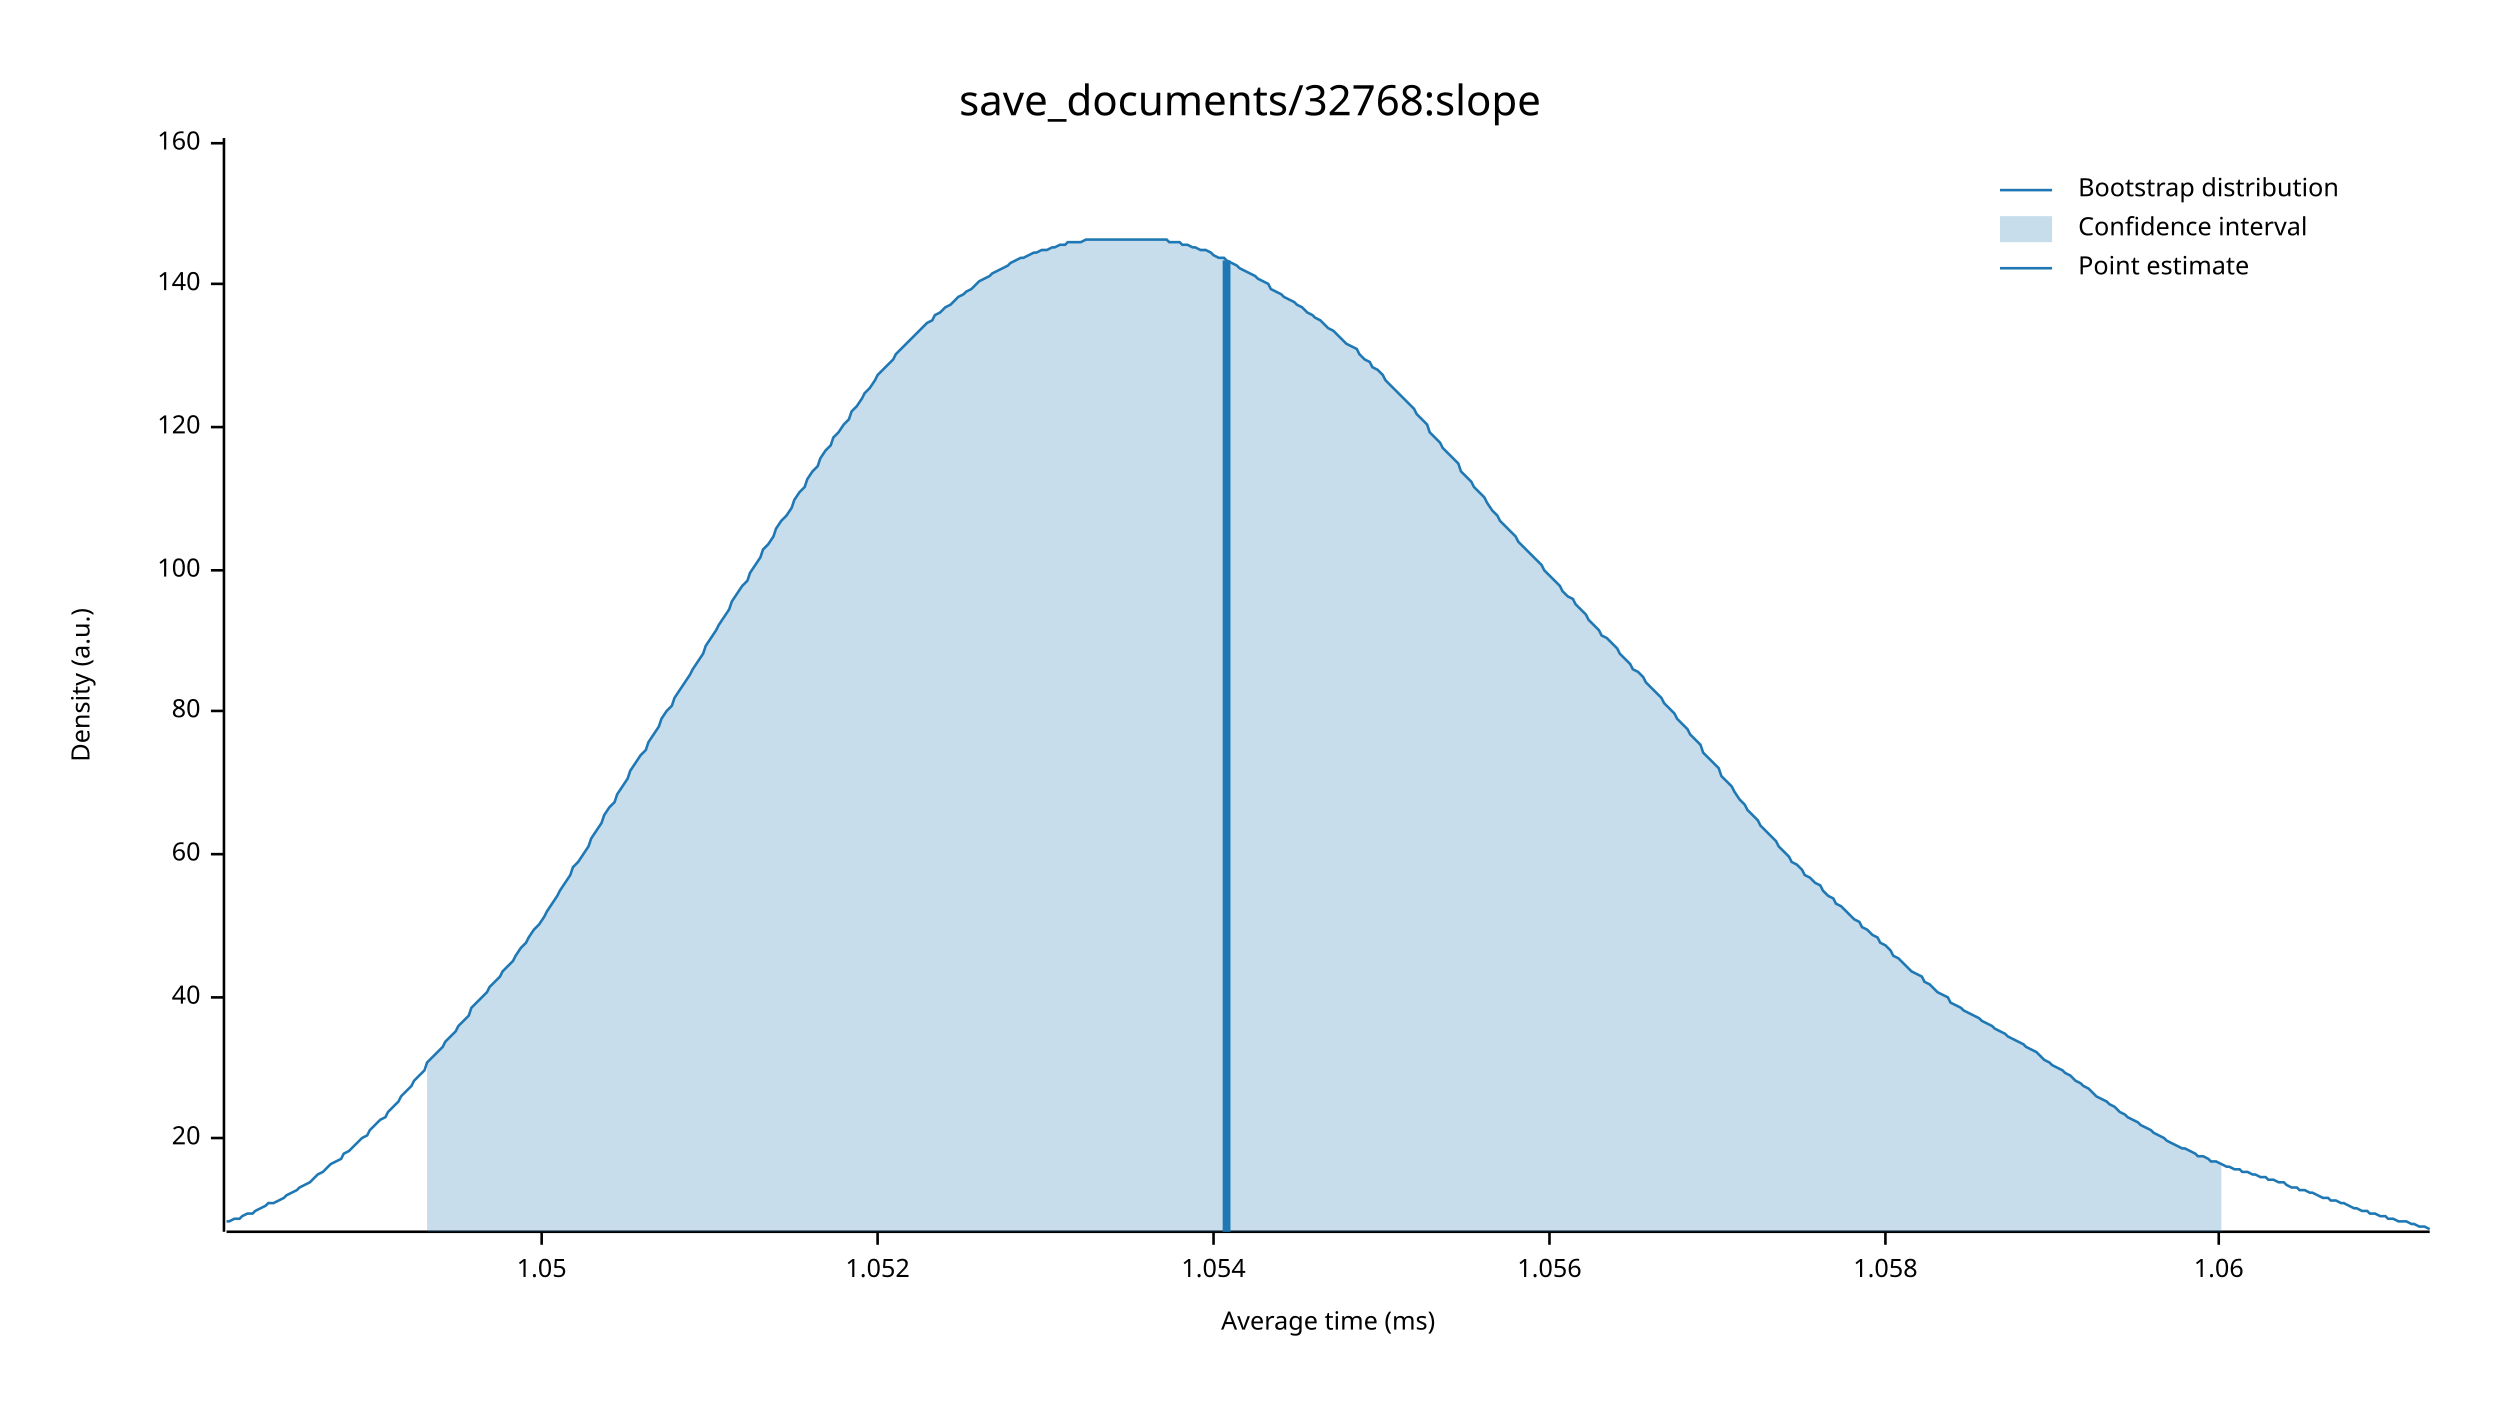
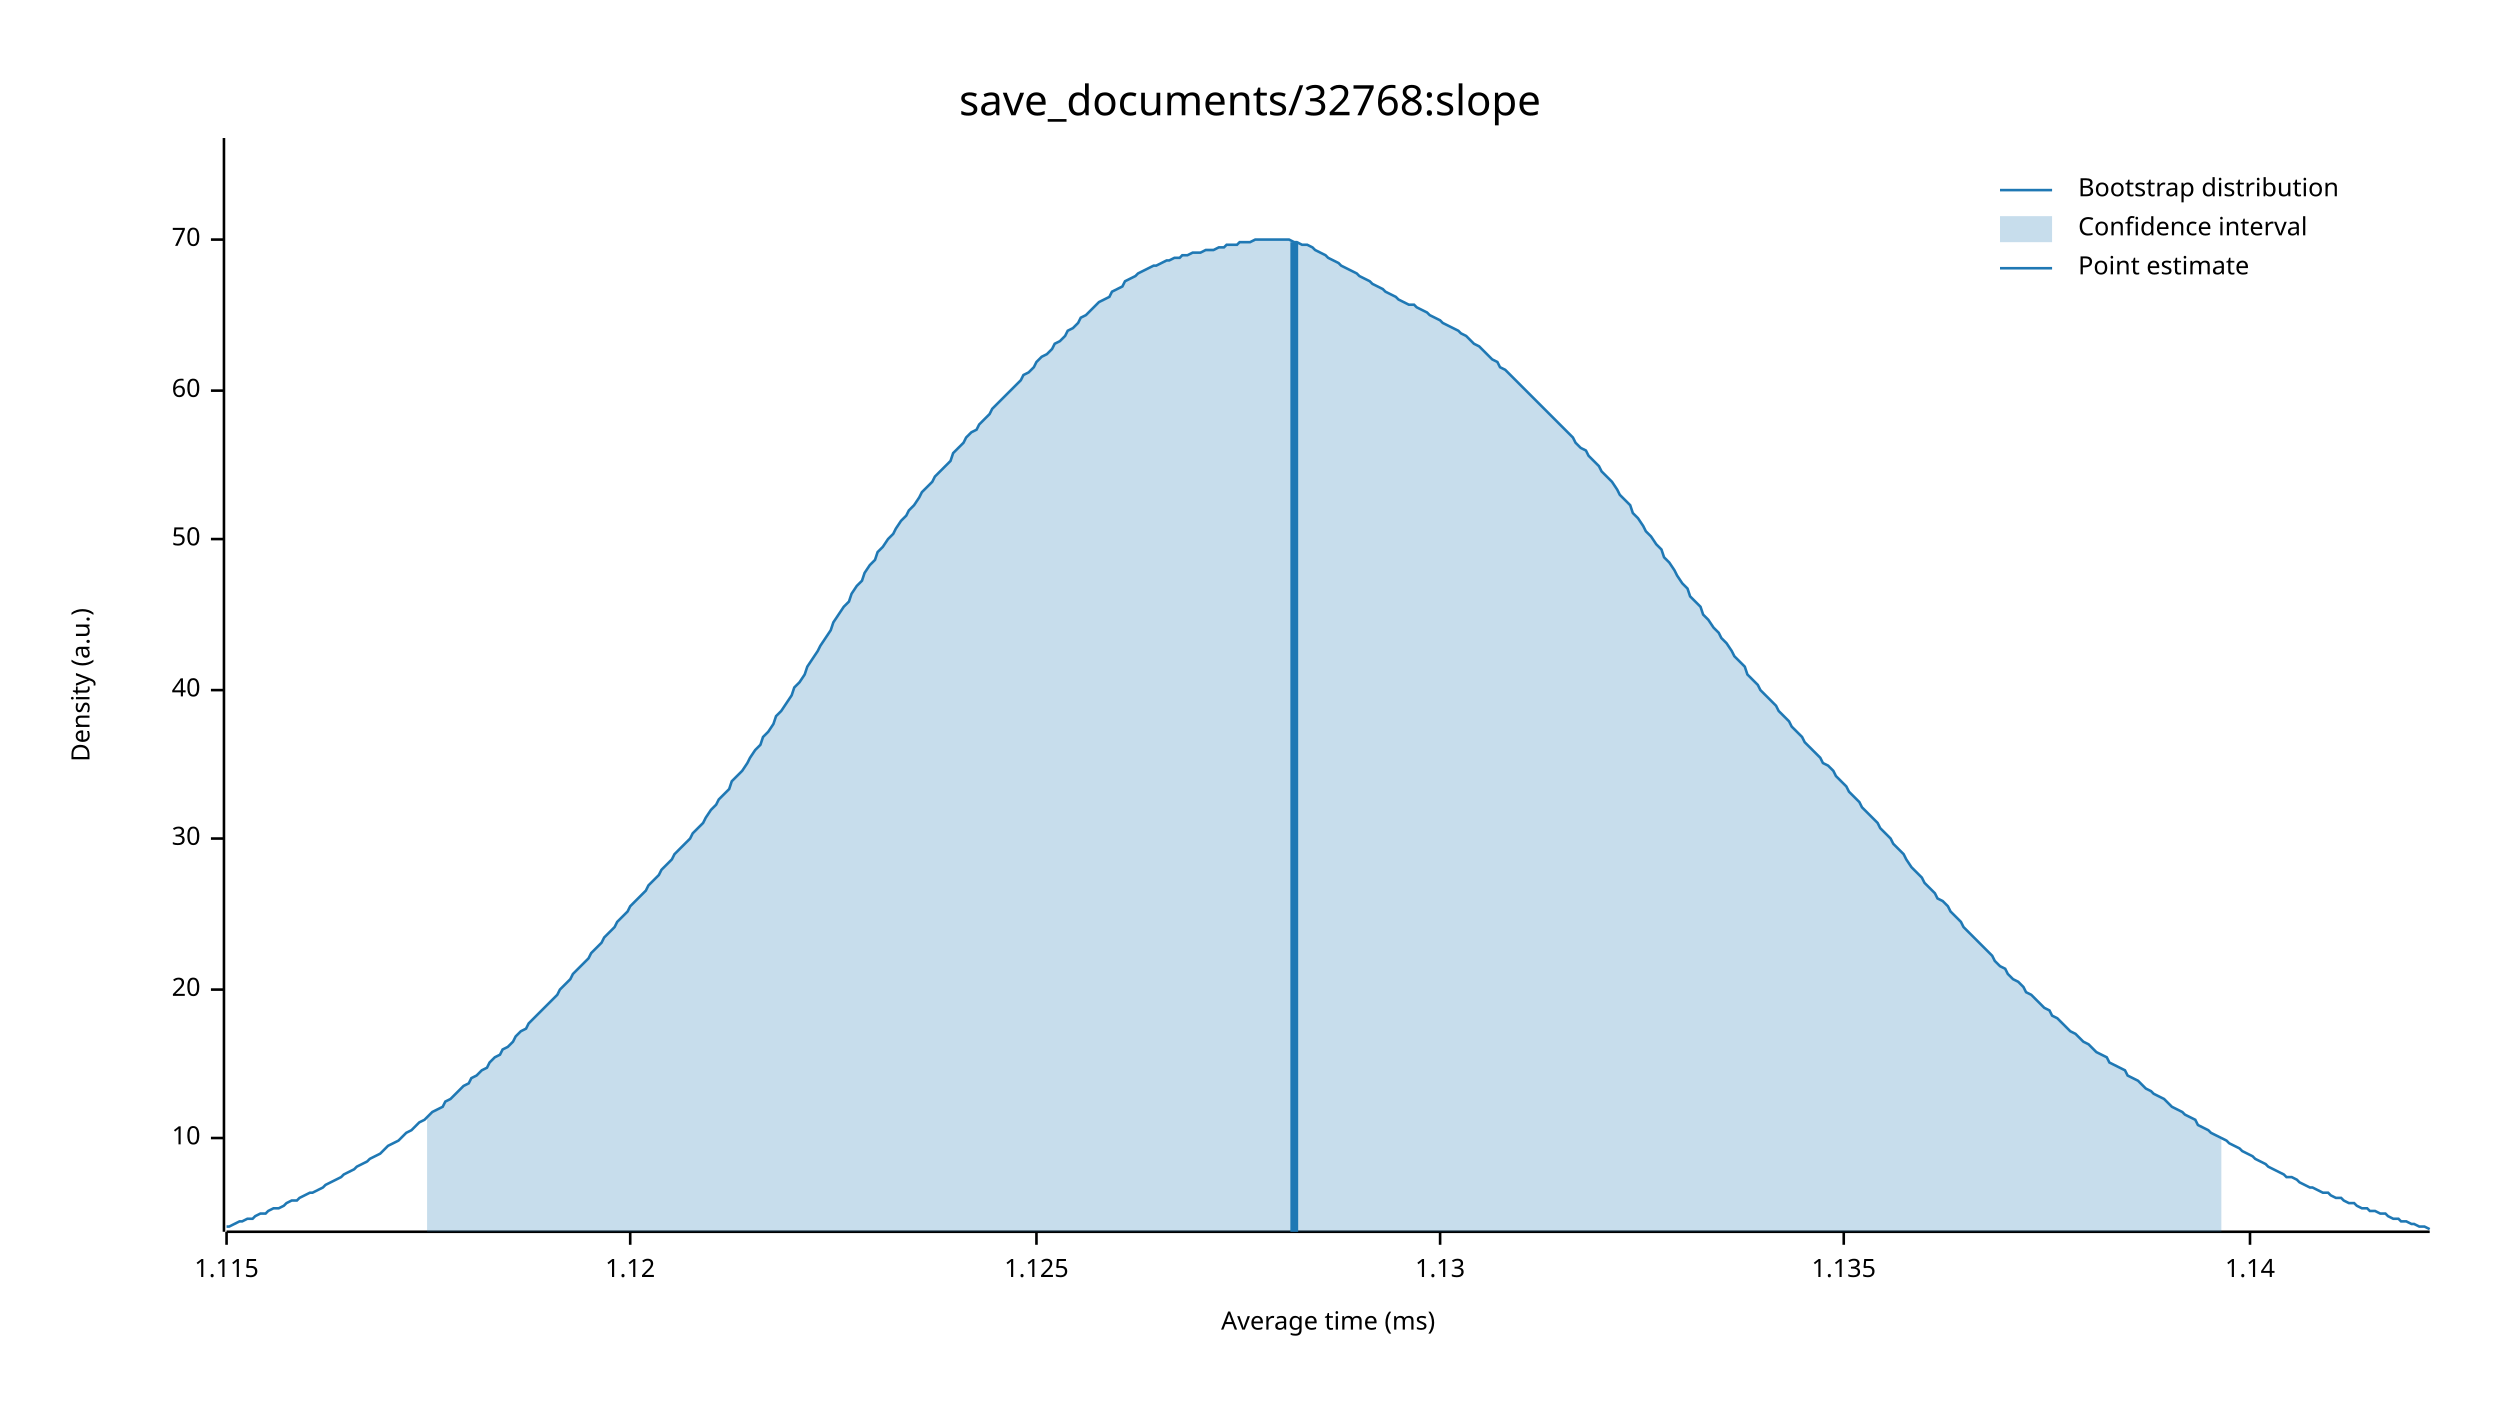
<svg xmlns="http://www.w3.org/2000/svg" width="960" height="540" viewBox="0 0 960 540">
  <text x="480" y="32" dy="0.76em" text-anchor="middle" font-family="sans-serif" font-size="16.129" opacity="1" fill="#000000">
save_documents/32768:slope
</text>
  <text x="27" y="263" dy="0.76em" text-anchor="middle" font-family="sans-serif" font-size="9.677" opacity="1" fill="#000000" transform="rotate(270, 27, 263)">
Density (a.u.)
</text>
  <text x="510" y="513" dy="-0.5ex" text-anchor="middle" font-family="sans-serif" font-size="9.677" opacity="1" fill="#000000">
Average time (ms)
</text>
  <polyline fill="none" opacity="1" stroke="#000000" stroke-width="1" points="86,53 86,473 " />
  <text x="77" y="437" dy="0.5ex" text-anchor="end" font-family="sans-serif" font-size="9.677" opacity="1" fill="#000000">
+ 10
+ </text>
+   <polyline fill="none" opacity="1" stroke="#000000" stroke-width="1" points="81,437 86,437 " />
+   <text x="77" y="380" dy="0.5ex" text-anchor="end" font-family="sans-serif" font-size="9.677" opacity="1" fill="#000000">
20
</text>
-   <polyline fill="none" opacity="1" stroke="#000000" stroke-width="1" points="81,437 86,437 " />
-   <text x="77" y="383" dy="0.5ex" text-anchor="end" font-family="sans-serif" font-size="9.677" opacity="1" fill="#000000">
+   <polyline fill="none" opacity="1" stroke="#000000" stroke-width="1" points="81,380 86,380 " />
+   <text x="77" y="322" dy="0.5ex" text-anchor="end" font-family="sans-serif" font-size="9.677" opacity="1" fill="#000000">
+ 30
+ </text>
+   <polyline fill="none" opacity="1" stroke="#000000" stroke-width="1" points="81,322 86,322 " />
+   <text x="77" y="265" dy="0.5ex" text-anchor="end" font-family="sans-serif" font-size="9.677" opacity="1" fill="#000000">
40
</text>
-   <polyline fill="none" opacity="1" stroke="#000000" stroke-width="1" points="81,383 86,383 " />
-   <text x="77" y="328" dy="0.5ex" text-anchor="end" font-family="sans-serif" font-size="9.677" opacity="1" fill="#000000">
+   <polyline fill="none" opacity="1" stroke="#000000" stroke-width="1" points="81,265 86,265 " />
+   <text x="77" y="207" dy="0.5ex" text-anchor="end" font-family="sans-serif" font-size="9.677" opacity="1" fill="#000000">
+ 50
+ </text>
+   <polyline fill="none" opacity="1" stroke="#000000" stroke-width="1" points="81,207 86,207 " />
+   <text x="77" y="150" dy="0.5ex" text-anchor="end" font-family="sans-serif" font-size="9.677" opacity="1" fill="#000000">
60
</text>
-   <polyline fill="none" opacity="1" stroke="#000000" stroke-width="1" points="81,328 86,328 " />
-   <text x="77" y="273" dy="0.5ex" text-anchor="end" font-family="sans-serif" font-size="9.677" opacity="1" fill="#000000">
- 80
+   <polyline fill="none" opacity="1" stroke="#000000" stroke-width="1" points="81,150 86,150 " />
+   <text x="77" y="92" dy="0.5ex" text-anchor="end" font-family="sans-serif" font-size="9.677" opacity="1" fill="#000000">
+ 70
</text>
-   <polyline fill="none" opacity="1" stroke="#000000" stroke-width="1" points="81,273 86,273 " />
-   <text x="77" y="219" dy="0.5ex" text-anchor="end" font-family="sans-serif" font-size="9.677" opacity="1" fill="#000000">
- 100
+   <polyline fill="none" opacity="1" stroke="#000000" stroke-width="1" points="81,92 86,92 " />
+   <polyline fill="none" opacity="1" stroke="#000000" stroke-width="1" points="87,473 933,473 " />
+   <text x="87" y="483" dy="0.76em" text-anchor="middle" font-family="sans-serif" font-size="9.677" opacity="1" fill="#000000">
+ 1.115
</text>
-   <polyline fill="none" opacity="1" stroke="#000000" stroke-width="1" points="81,219 86,219 " />
-   <text x="77" y="164" dy="0.5ex" text-anchor="end" font-family="sans-serif" font-size="9.677" opacity="1" fill="#000000">
- 120
+   <polyline fill="none" opacity="1" stroke="#000000" stroke-width="1" points="87,473 87,478 " />
+   <text x="242" y="483" dy="0.76em" text-anchor="middle" font-family="sans-serif" font-size="9.677" opacity="1" fill="#000000">
+ 1.12
</text>
-   <polyline fill="none" opacity="1" stroke="#000000" stroke-width="1" points="81,164 86,164 " />
-   <text x="77" y="109" dy="0.5ex" text-anchor="end" font-family="sans-serif" font-size="9.677" opacity="1" fill="#000000">
- 140
+   <polyline fill="none" opacity="1" stroke="#000000" stroke-width="1" points="242,473 242,478 " />
+   <text x="398" y="483" dy="0.76em" text-anchor="middle" font-family="sans-serif" font-size="9.677" opacity="1" fill="#000000">
+ 1.125
</text>
-   <polyline fill="none" opacity="1" stroke="#000000" stroke-width="1" points="81,109 86,109 " />
-   <text x="77" y="55" dy="0.5ex" text-anchor="end" font-family="sans-serif" font-size="9.677" opacity="1" fill="#000000">
- 160
+   <polyline fill="none" opacity="1" stroke="#000000" stroke-width="1" points="398,473 398,478 " />
+   <text x="553" y="483" dy="0.76em" text-anchor="middle" font-family="sans-serif" font-size="9.677" opacity="1" fill="#000000">
+ 1.13
</text>
-   <polyline fill="none" opacity="1" stroke="#000000" stroke-width="1" points="81,55 86,55 " />
-   <polyline fill="none" opacity="1" stroke="#000000" stroke-width="1" points="87,473 933,473 " />
-   <text x="208" y="483" dy="0.76em" text-anchor="middle" font-family="sans-serif" font-size="9.677" opacity="1" fill="#000000">
- 1.05
+   <polyline fill="none" opacity="1" stroke="#000000" stroke-width="1" points="553,473 553,478 " />
+   <text x="708" y="483" dy="0.76em" text-anchor="middle" font-family="sans-serif" font-size="9.677" opacity="1" fill="#000000">
+ 1.135
</text>
-   <polyline fill="none" opacity="1" stroke="#000000" stroke-width="1" points="208,473 208,478 " />
-   <text x="337" y="483" dy="0.76em" text-anchor="middle" font-family="sans-serif" font-size="9.677" opacity="1" fill="#000000">
- 1.052
+   <polyline fill="none" opacity="1" stroke="#000000" stroke-width="1" points="708,473 708,478 " />
+   <text x="864" y="483" dy="0.76em" text-anchor="middle" font-family="sans-serif" font-size="9.677" opacity="1" fill="#000000">
+ 1.14
</text>
-   <polyline fill="none" opacity="1" stroke="#000000" stroke-width="1" points="337,473 337,478 " />
-   <text x="466" y="483" dy="0.76em" text-anchor="middle" font-family="sans-serif" font-size="9.677" opacity="1" fill="#000000">
- 1.054
- </text>
-   <polyline fill="none" opacity="1" stroke="#000000" stroke-width="1" points="466,473 466,478 " />
-   <text x="595" y="483" dy="0.76em" text-anchor="middle" font-family="sans-serif" font-size="9.677" opacity="1" fill="#000000">
- 1.056
- </text>
-   <polyline fill="none" opacity="1" stroke="#000000" stroke-width="1" points="595,473 595,478 " />
-   <text x="724" y="483" dy="0.76em" text-anchor="middle" font-family="sans-serif" font-size="9.677" opacity="1" fill="#000000">
- 1.058
- </text>
-   <polyline fill="none" opacity="1" stroke="#000000" stroke-width="1" points="724,473 724,478 " />
-   <text x="852" y="483" dy="0.76em" text-anchor="middle" font-family="sans-serif" font-size="9.677" opacity="1" fill="#000000">
- 1.06
- </text>
-   <polyline fill="none" opacity="1" stroke="#000000" stroke-width="1" points="852,473 852,478 " />
-   <polyline fill="none" opacity="1" stroke="#1F78B4" stroke-width="1" points="87,469 88,469 90,468 92,468 93,467 95,466 97,466 98,465 100,464 102,463 103,462 105,462 107,461 109,460 110,459 112,458 114,457 115,456 117,455 119,454 120,453 122,451 124,450 125,449 127,447 129,446 131,445 132,443 134,442 136,440 137,439 139,437 141,436 142,434 144,432 146,430 148,429 149,427 151,425 153,423 154,421 156,419 158,417 159,415 161,413 163,411 164,408 166,406 168,404 170,402 171,400 173,398 175,396 176,394 178,392 180,390 181,387 183,385 185,383 187,381 188,379 190,377 192,375 193,373 195,371 197,369 198,367 200,364 202,362 203,360 205,357 207,355 209,352 210,350 212,347 214,344 215,342 217,339 219,336 220,333 222,331 224,328 226,325 227,322 229,319 231,316 232,313 234,310 236,308 237,305 239,302 241,299 242,296 244,293 246,290 248,288 249,285 251,282 253,279 254,276 256,273 258,271 259,268 261,265 263,262 265,259 266,257 268,254 270,251 271,248 273,245 275,242 276,240 278,237 280,234 281,231 283,228 285,225 287,223 288,220 290,217 292,214 293,211 295,209 297,206 298,203 300,200 302,198 304,195 305,192 307,189 309,187 310,184 312,181 314,179 315,176 317,173 319,171 320,168 322,166 324,163 326,161 327,158 329,156 331,153 332,151 334,149 336,146 337,144 339,142 341,140 343,138 344,136 346,134 348,132 349,131 351,129 353,127 354,126 356,124 358,123 359,121 361,120 363,118 365,117 366,116 368,114 370,113 371,112 373,111 375,109 376,108 378,107 380,106 381,105 383,104 385,103 387,102 388,101 390,100 392,99 393,99 395,98 397,97 398,97 400,96 402,96 404,95 405,95 407,94 409,94 410,93 412,93 414,93 415,93 417,92 419,92 420,92 422,92 424,92 426,92 427,92 429,92 431,92 432,92 434,92 436,92 437,92 439,92 441,92 443,92 444,92 446,92 448,92 449,93 451,93 453,93 454,94 456,94 458,95 459,95 461,96 463,96 465,97 466,98 468,99 470,99 471,100 473,101 475,102 476,103 478,104 480,105 482,106 483,107 485,108 487,109 488,111 490,112 492,113 493,114 495,115 497,116 498,117 500,118 502,120 504,121 505,122 507,123 509,125 510,126 512,127 514,129 515,130 517,132 519,133 521,134 522,136 524,138 526,139 527,141 529,142 531,144 532,146 534,148 536,150 537,151 539,153 541,155 543,157 544,159 546,161 548,163 549,166 551,168 553,170 554,172 556,174 558,176 560,178 561,181 563,183 565,185 566,187 568,189 570,191 571,193 573,196 575,198 576,200 578,202 580,204 582,206 583,208 585,210 587,212 588,213 590,215 592,217 593,219 595,221 597,223 599,225 600,227 602,229 604,230 605,232 607,234 609,236 610,238 612,240 614,242 615,244 617,245 619,247 621,249 622,251 624,253 626,255 627,257 629,258 631,260 632,262 634,264 636,266 638,268 639,270 641,272 643,274 644,276 646,278 648,280 649,282 651,284 653,286 654,289 656,291 658,293 660,295 661,298 663,300 665,302 666,304 668,307 670,309 671,311 673,313 675,315 676,317 678,319 680,321 682,323 683,325 685,327 687,329 688,331 690,332 692,334 693,336 695,337 697,339 699,340 700,342 702,344 704,345 705,347 707,348 709,350 710,351 712,353 714,354 715,356 717,357 719,359 721,360 722,362 724,363 726,365 727,367 729,368 731,370 732,371 734,373 736,374 738,375 739,377 741,378 743,380 744,381 746,382 748,383 749,385 751,386 753,387 754,388 756,389 758,390 760,391 761,392 763,393 765,394 766,395 768,396 770,397 771,398 773,399 775,400 777,401 778,402 780,403 782,404 783,405 785,407 787,408 788,409 790,410 792,411 793,412 795,413 797,415 799,416 800,417 802,418 804,420 805,421 807,422 809,423 810,424 812,425 814,427 816,428 817,429 819,430 821,431 822,432 824,433 826,434 827,435 829,436 831,437 832,438 834,439 836,440 838,441 839,441 841,442 843,443 844,444 846,444 848,445 849,446 851,446 853,447 855,448 856,448 858,449 860,449 861,450 863,450 865,451 866,451 868,452 870,452 871,453 873,453 875,454 877,454 878,455 880,456 882,456 883,457 885,457 887,458 888,458 890,459 892,460 894,460 895,461 897,461 899,462 900,462 902,463 904,464 905,464 907,465 909,465 910,466 912,466 914,467 916,467 917,468 919,468 921,469 922,469 924,469 926,470 927,470 929,471 931,471 933,472 " />
-   <polygon opacity="0.25" fill="#1F78B4" points="164,408 166,406 168,404 170,402 171,400 173,398 175,396 176,394 178,392 180,390 181,387 183,385 185,383 187,381 188,379 190,377 192,375 193,373 195,371 197,369 198,367 200,364 202,362 203,360 205,357 207,355 209,352 210,350 212,347 214,344 215,342 217,339 219,336 220,333 222,331 224,328 226,325 227,322 229,319 231,316 232,313 234,310 236,308 237,305 239,302 241,299 242,296 244,293 246,290 248,288 249,285 251,282 253,279 254,276 256,273 258,271 259,268 261,265 263,262 265,259 266,257 268,254 270,251 271,248 273,245 275,242 276,240 278,237 280,234 281,231 283,228 285,225 287,223 288,220 290,217 292,214 293,211 295,209 297,206 298,203 300,200 302,198 304,195 305,192 307,189 309,187 310,184 312,181 314,179 315,176 317,173 319,171 320,168 322,166 324,163 326,161 327,158 329,156 331,153 332,151 334,149 336,146 337,144 339,142 341,140 343,138 344,136 346,134 348,132 349,131 351,129 353,127 354,126 356,124 358,123 359,121 361,120 363,118 365,117 366,116 368,114 370,113 371,112 373,111 375,109 376,108 378,107 380,106 381,105 383,104 385,103 387,102 388,101 390,100 392,99 393,99 395,98 397,97 398,97 400,96 402,96 404,95 405,95 407,94 409,94 410,93 412,93 414,93 415,93 417,92 419,92 420,92 422,92 424,92 426,92 427,92 429,92 431,92 432,92 434,92 436,92 437,92 439,92 441,92 443,92 444,92 446,92 448,92 449,93 451,93 453,93 454,94 456,94 458,95 459,95 461,96 463,96 465,97 466,98 468,99 470,99 471,100 473,101 475,102 476,103 478,104 480,105 482,106 483,107 485,108 487,109 488,111 490,112 492,113 493,114 495,115 497,116 498,117 500,118 502,120 504,121 505,122 507,123 509,125 510,126 512,127 514,129 515,130 517,132 519,133 521,134 522,136 524,138 526,139 527,141 529,142 531,144 532,146 534,148 536,150 537,151 539,153 541,155 543,157 544,159 546,161 548,163 549,166 551,168 553,170 554,172 556,174 558,176 560,178 561,181 563,183 565,185 566,187 568,189 570,191 571,193 573,196 575,198 576,200 578,202 580,204 582,206 583,208 585,210 587,212 588,213 590,215 592,217 593,219 595,221 597,223 599,225 600,227 602,229 604,230 605,232 607,234 609,236 610,238 612,240 614,242 615,244 617,245 619,247 621,249 622,251 624,253 626,255 627,257 629,258 631,260 632,262 634,264 636,266 638,268 639,270 641,272 643,274 644,276 646,278 648,280 649,282 651,284 653,286 654,289 656,291 658,293 660,295 661,298 663,300 665,302 666,304 668,307 670,309 671,311 673,313 675,315 676,317 678,319 680,321 682,323 683,325 685,327 687,329 688,331 690,332 692,334 693,336 695,337 697,339 699,340 700,342 702,344 704,345 705,347 707,348 709,350 710,351 712,353 714,354 715,356 717,357 719,359 721,360 722,362 724,363 726,365 727,367 729,368 731,370 732,371 734,373 736,374 738,375 739,377 741,378 743,380 744,381 746,382 748,383 749,385 751,386 753,387 754,388 756,389 758,390 760,391 761,392 763,393 765,394 766,395 768,396 770,397 771,398 773,399 775,400 777,401 778,402 780,403 782,404 783,405 785,407 787,408 788,409 790,410 792,411 793,412 795,413 797,415 799,416 800,417 802,418 804,420 805,421 807,422 809,423 810,424 812,425 814,427 816,428 817,429 819,430 821,431 822,432 824,433 826,434 827,435 829,436 831,437 832,438 834,439 836,440 838,441 839,441 841,442 843,443 844,444 846,444 848,445 849,446 851,446 853,447 853,473 164,473 " />
-   <polyline fill="none" opacity="1" stroke="#1F78B4" stroke-width="3" points="471,473 471,100 " />
+   <polyline fill="none" opacity="1" stroke="#000000" stroke-width="1" points="864,473 864,478 " />
+   <polyline fill="none" opacity="1" stroke="#1F78B4" stroke-width="1" points="87,471 88,471 90,470 92,469 93,469 95,468 97,468 98,467 100,466 102,466 103,465 105,464 107,464 109,463 110,462 112,461 114,461 115,460 117,459 119,458 120,458 122,457 124,456 125,455 127,454 129,453 131,452 132,451 134,450 136,449 137,448 139,447 141,446 142,445 144,444 146,443 148,441 149,440 151,439 153,438 154,437 156,435 158,434 159,433 161,431 163,430 164,429 166,427 168,426 170,425 171,423 173,422 175,420 176,419 178,417 180,416 181,414 183,413 185,411 187,410 188,408 190,406 192,405 193,403 195,402 197,400 198,398 200,396 202,395 203,393 205,391 207,389 209,387 210,386 212,384 214,382 215,380 217,378 219,376 220,374 222,372 224,370 226,368 227,366 229,364 231,362 232,360 234,358 236,356 237,354 239,352 241,350 242,348 244,346 246,344 248,342 249,340 251,338 253,336 254,334 256,332 258,330 259,328 261,326 263,324 265,322 266,320 268,318 270,316 271,314 273,311 275,309 276,307 278,305 280,303 281,300 283,298 285,296 287,293 288,291 290,288 292,286 293,283 295,281 297,278 298,275 300,273 302,270 304,267 305,264 307,262 309,259 310,256 312,253 314,250 315,248 317,245 319,242 320,239 322,236 324,233 326,231 327,228 329,225 331,223 332,220 334,217 336,215 337,212 339,210 341,207 343,205 344,203 346,200 348,198 349,196 351,194 353,191 354,189 356,187 358,185 359,183 361,181 363,179 365,177 366,174 368,172 370,170 371,168 373,166 375,165 376,163 378,161 380,159 381,157 383,155 385,153 387,151 388,150 390,148 392,146 393,144 395,143 397,141 398,139 400,137 402,136 404,134 405,132 407,131 409,129 410,127 412,126 414,124 415,122 417,121 419,119 420,118 422,116 424,115 426,114 427,112 429,111 431,110 432,108 434,107 436,106 437,105 439,104 441,103 443,102 444,102 446,101 448,100 449,100 451,99 453,99 454,98 456,98 458,97 459,97 461,97 463,96 465,96 466,96 468,95 470,95 471,94 473,94 475,94 476,93 478,93 480,93 482,92 483,92 485,92 487,92 488,92 490,92 492,92 493,92 495,92 497,93 498,93 500,94 502,94 504,95 505,96 507,97 509,98 510,99 512,100 514,101 515,102 517,103 519,104 521,105 522,106 524,107 526,108 527,109 529,110 531,111 532,112 534,113 536,114 537,115 539,116 541,117 543,117 544,118 546,119 548,120 549,121 551,122 553,123 554,124 556,125 558,126 560,127 561,128 563,129 565,131 566,132 568,133 570,135 571,136 573,138 575,139 576,141 578,142 580,144 582,146 583,147 585,149 587,151 588,152 590,154 592,156 593,157 595,159 597,161 599,163 600,164 602,166 604,168 605,170 607,172 609,173 610,175 612,177 614,179 615,181 617,183 619,185 621,188 622,190 624,192 626,194 627,197 629,199 631,202 632,204 634,206 636,209 638,211 639,214 641,216 643,219 644,221 646,224 648,226 649,229 651,231 653,233 654,236 656,238 658,241 660,243 661,245 663,247 665,250 666,252 668,254 670,256 671,259 673,261 675,263 676,265 678,267 680,269 682,271 683,273 685,275 687,277 688,279 690,281 692,283 693,285 695,287 697,289 699,291 700,293 702,294 704,296 705,298 707,300 709,302 710,304 712,306 714,308 715,310 717,312 719,314 721,316 722,318 724,320 726,322 727,324 729,326 731,328 732,330 734,333 736,335 738,337 739,339 741,341 743,343 744,345 746,346 748,348 749,350 751,352 753,354 754,356 756,358 758,360 760,362 761,363 763,365 765,367 766,369 768,371 770,372 771,374 773,376 775,377 777,379 778,381 780,382 782,384 783,385 785,387 787,388 788,390 790,391 792,393 793,394 795,396 797,397 799,399 800,400 802,401 804,403 805,404 807,405 809,406 810,408 812,409 814,410 816,411 817,413 819,414 821,415 822,416 824,418 826,419 827,420 829,421 831,422 832,423 834,425 836,426 838,427 839,428 841,429 843,430 844,432 846,433 848,434 849,435 851,436 853,437 855,438 856,439 858,440 860,441 861,442 863,443 865,444 866,445 868,446 870,447 871,448 873,449 875,450 877,451 878,452 880,452 882,453 883,454 885,455 887,456 888,456 890,457 892,458 894,458 895,459 897,460 899,460 900,461 902,462 904,462 905,463 907,464 909,464 910,465 912,465 914,466 916,466 917,467 919,468 921,468 922,469 924,469 926,470 927,470 929,471 931,471 933,472 " />
+   <polygon opacity="0.25" fill="#1F78B4" points="164,429 166,427 168,426 170,425 171,423 173,422 175,420 176,419 178,417 180,416 181,414 183,413 185,411 187,410 188,408 190,406 192,405 193,403 195,402 197,400 198,398 200,396 202,395 203,393 205,391 207,389 209,387 210,386 212,384 214,382 215,380 217,378 219,376 220,374 222,372 224,370 226,368 227,366 229,364 231,362 232,360 234,358 236,356 237,354 239,352 241,350 242,348 244,346 246,344 248,342 249,340 251,338 253,336 254,334 256,332 258,330 259,328 261,326 263,324 265,322 266,320 268,318 270,316 271,314 273,311 275,309 276,307 278,305 280,303 281,300 283,298 285,296 287,293 288,291 290,288 292,286 293,283 295,281 297,278 298,275 300,273 302,270 304,267 305,264 307,262 309,259 310,256 312,253 314,250 315,248 317,245 319,242 320,239 322,236 324,233 326,231 327,228 329,225 331,223 332,220 334,217 336,215 337,212 339,210 341,207 343,205 344,203 346,200 348,198 349,196 351,194 353,191 354,189 356,187 358,185 359,183 361,181 363,179 365,177 366,174 368,172 370,170 371,168 373,166 375,165 376,163 378,161 380,159 381,157 383,155 385,153 387,151 388,150 390,148 392,146 393,144 395,143 397,141 398,139 400,137 402,136 404,134 405,132 407,131 409,129 410,127 412,126 414,124 415,122 417,121 419,119 420,118 422,116 424,115 426,114 427,112 429,111 431,110 432,108 434,107 436,106 437,105 439,104 441,103 443,102 444,102 446,101 448,100 449,100 451,99 453,99 454,98 456,98 458,97 459,97 461,97 463,96 465,96 466,96 468,95 470,95 471,94 473,94 475,94 476,93 478,93 480,93 482,92 483,92 485,92 487,92 488,92 490,92 492,92 493,92 495,92 497,93 498,93 500,94 502,94 504,95 505,96 507,97 509,98 510,99 512,100 514,101 515,102 517,103 519,104 521,105 522,106 524,107 526,108 527,109 529,110 531,111 532,112 534,113 536,114 537,115 539,116 541,117 543,117 544,118 546,119 548,120 549,121 551,122 553,123 554,124 556,125 558,126 560,127 561,128 563,129 565,131 566,132 568,133 570,135 571,136 573,138 575,139 576,141 578,142 580,144 582,146 583,147 585,149 587,151 588,152 590,154 592,156 593,157 595,159 597,161 599,163 600,164 602,166 604,168 605,170 607,172 609,173 610,175 612,177 614,179 615,181 617,183 619,185 621,188 622,190 624,192 626,194 627,197 629,199 631,202 632,204 634,206 636,209 638,211 639,214 641,216 643,219 644,221 646,224 648,226 649,229 651,231 653,233 654,236 656,238 658,241 660,243 661,245 663,247 665,250 666,252 668,254 670,256 671,259 673,261 675,263 676,265 678,267 680,269 682,271 683,273 685,275 687,277 688,279 690,281 692,283 693,285 695,287 697,289 699,291 700,293 702,294 704,296 705,298 707,300 709,302 710,304 712,306 714,308 715,310 717,312 719,314 721,316 722,318 724,320 726,322 727,324 729,326 731,328 732,330 734,333 736,335 738,337 739,339 741,341 743,343 744,345 746,346 748,348 749,350 751,352 753,354 754,356 756,358 758,360 760,362 761,363 763,365 765,367 766,369 768,371 770,372 771,374 773,376 775,377 777,379 778,381 780,382 782,384 783,385 785,387 787,388 788,390 790,391 792,393 793,394 795,396 797,397 799,399 800,400 802,401 804,403 805,404 807,405 809,406 810,408 812,409 814,410 816,411 817,413 819,414 821,415 822,416 824,418 826,419 827,420 829,421 831,422 832,423 834,425 836,426 838,427 839,428 841,429 843,430 844,432 846,433 848,434 849,435 851,436 853,437 853,473 164,473 " />
+   <polyline fill="none" opacity="1" stroke="#1F78B4" stroke-width="3" points="497,473 497,93 " />
  <text x="798" y="68" dy="0.76em" text-anchor="start" font-family="sans-serif" font-size="9.677" opacity="1" fill="#000000">
Bootstrap distribution
</text>
  <text x="798" y="83" dy="0.76em" text-anchor="start" font-family="sans-serif" font-size="9.677" opacity="1" fill="#000000">
Confidence interval
</text>
  <text x="798" y="98" dy="0.76em" text-anchor="start" font-family="sans-serif" font-size="9.677" opacity="1" fill="#000000">
Point estimate
</text>
  <polyline fill="none" opacity="1" stroke="#1F78B4" stroke-width="1" points="768,73 788,73 " />
  <rect x="768" y="83" width="20" height="10" opacity="0.25" fill="#1F78B4" stroke="none" />
  <polyline fill="none" opacity="1" stroke="#1F78B4" stroke-width="1" points="768,103 788,103 " />
</svg>
